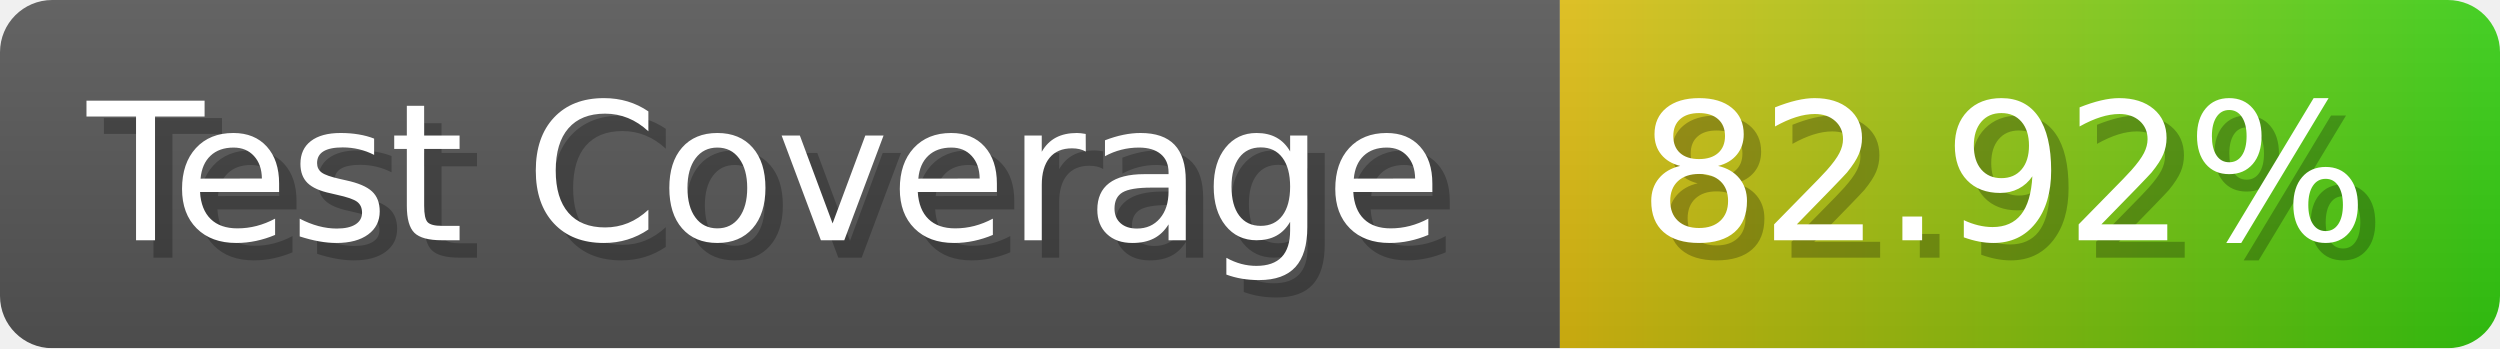
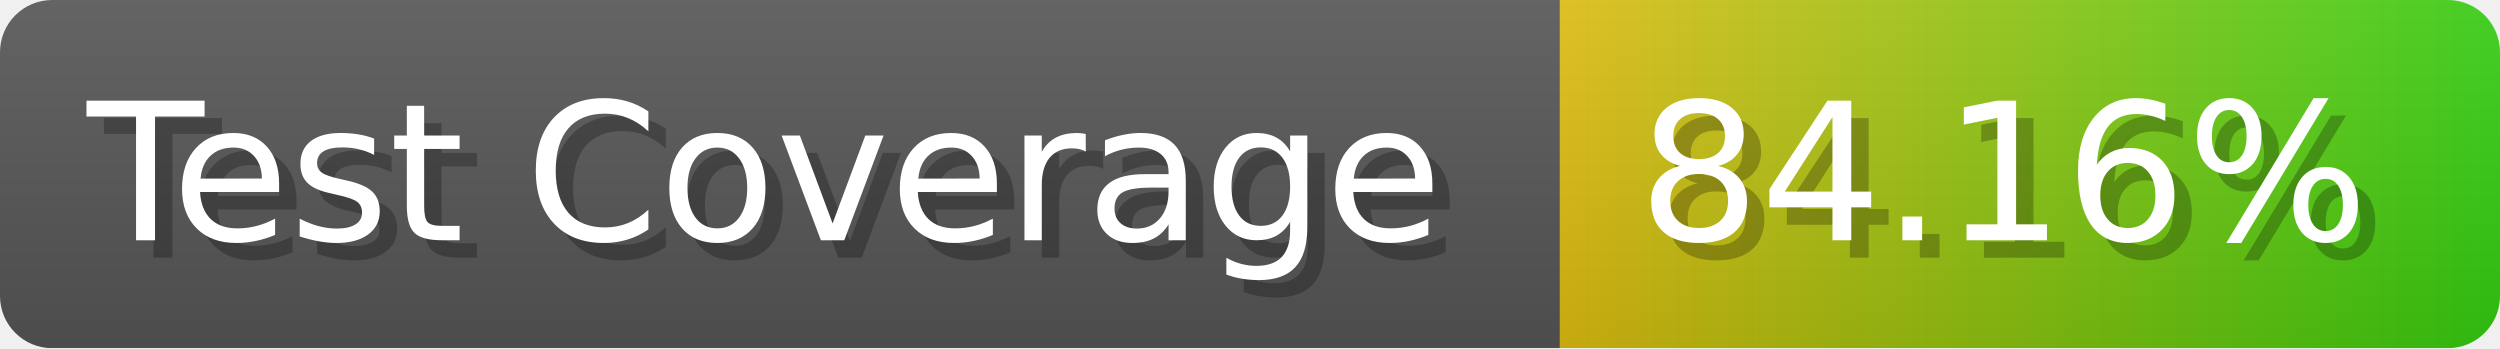
- <svg xmlns="http://www.w3.org/2000/svg" width="143.6" height="20" viewBox="0 0 1436 200" role="img" aria-label="Test Coverage: 82.92%">
+ <svg xmlns="http://www.w3.org/2000/svg" width="143.6" height="20" viewBox="0 0 1436 200" role="img" aria-label="Test Coverage: 84.16%">
  <linearGradient id="a" x2="0" y2="100%">
    <stop offset="0" stop-opacity=".1" stop-color="#EEE" />
    <stop offset="1" stop-opacity=".1" />
  </linearGradient>
  <mask id="m">
    <rect width="1436" height="200" rx="30" fill="#FFF" />
  </mask>
  <g mask="url(#m)">
    <rect width="896" height="200" fill="#555" />
    <rect width="540" height="200" fill="url(#x)" x="896" />
    <rect width="1436" height="200" fill="url(#a)" />
  </g>
  <g aria-hidden="true" fill="#fff" text-anchor="start" font-family="Verdana,DejaVu Sans,sans-serif" font-size="110">
    <text x="60" y="148" textLength="796" fill="#000" opacity="0.25">Test Coverage</text>
    <text x="50" y="138" textLength="796">Test Coverage</text>
-     <text x="951" y="148" textLength="440" fill="#000" opacity="0.25">82.92%</text>
-     <text x="941" y="138" textLength="440">82.92%</text>
+     <text x="951" y="148" textLength="440" fill="#000" opacity="0.25">84.16%</text>
+     <text x="941" y="138" textLength="440">84.16%</text>
  </g>
  <linearGradient id="x" x1="0%" y1="0%" x2="100%" y2="0%">
    <stop offset="0%" style="stop-color:#DB1" />
    <stop offset="100%" style="stop-color:#3C1" />
  </linearGradient>
</svg>
